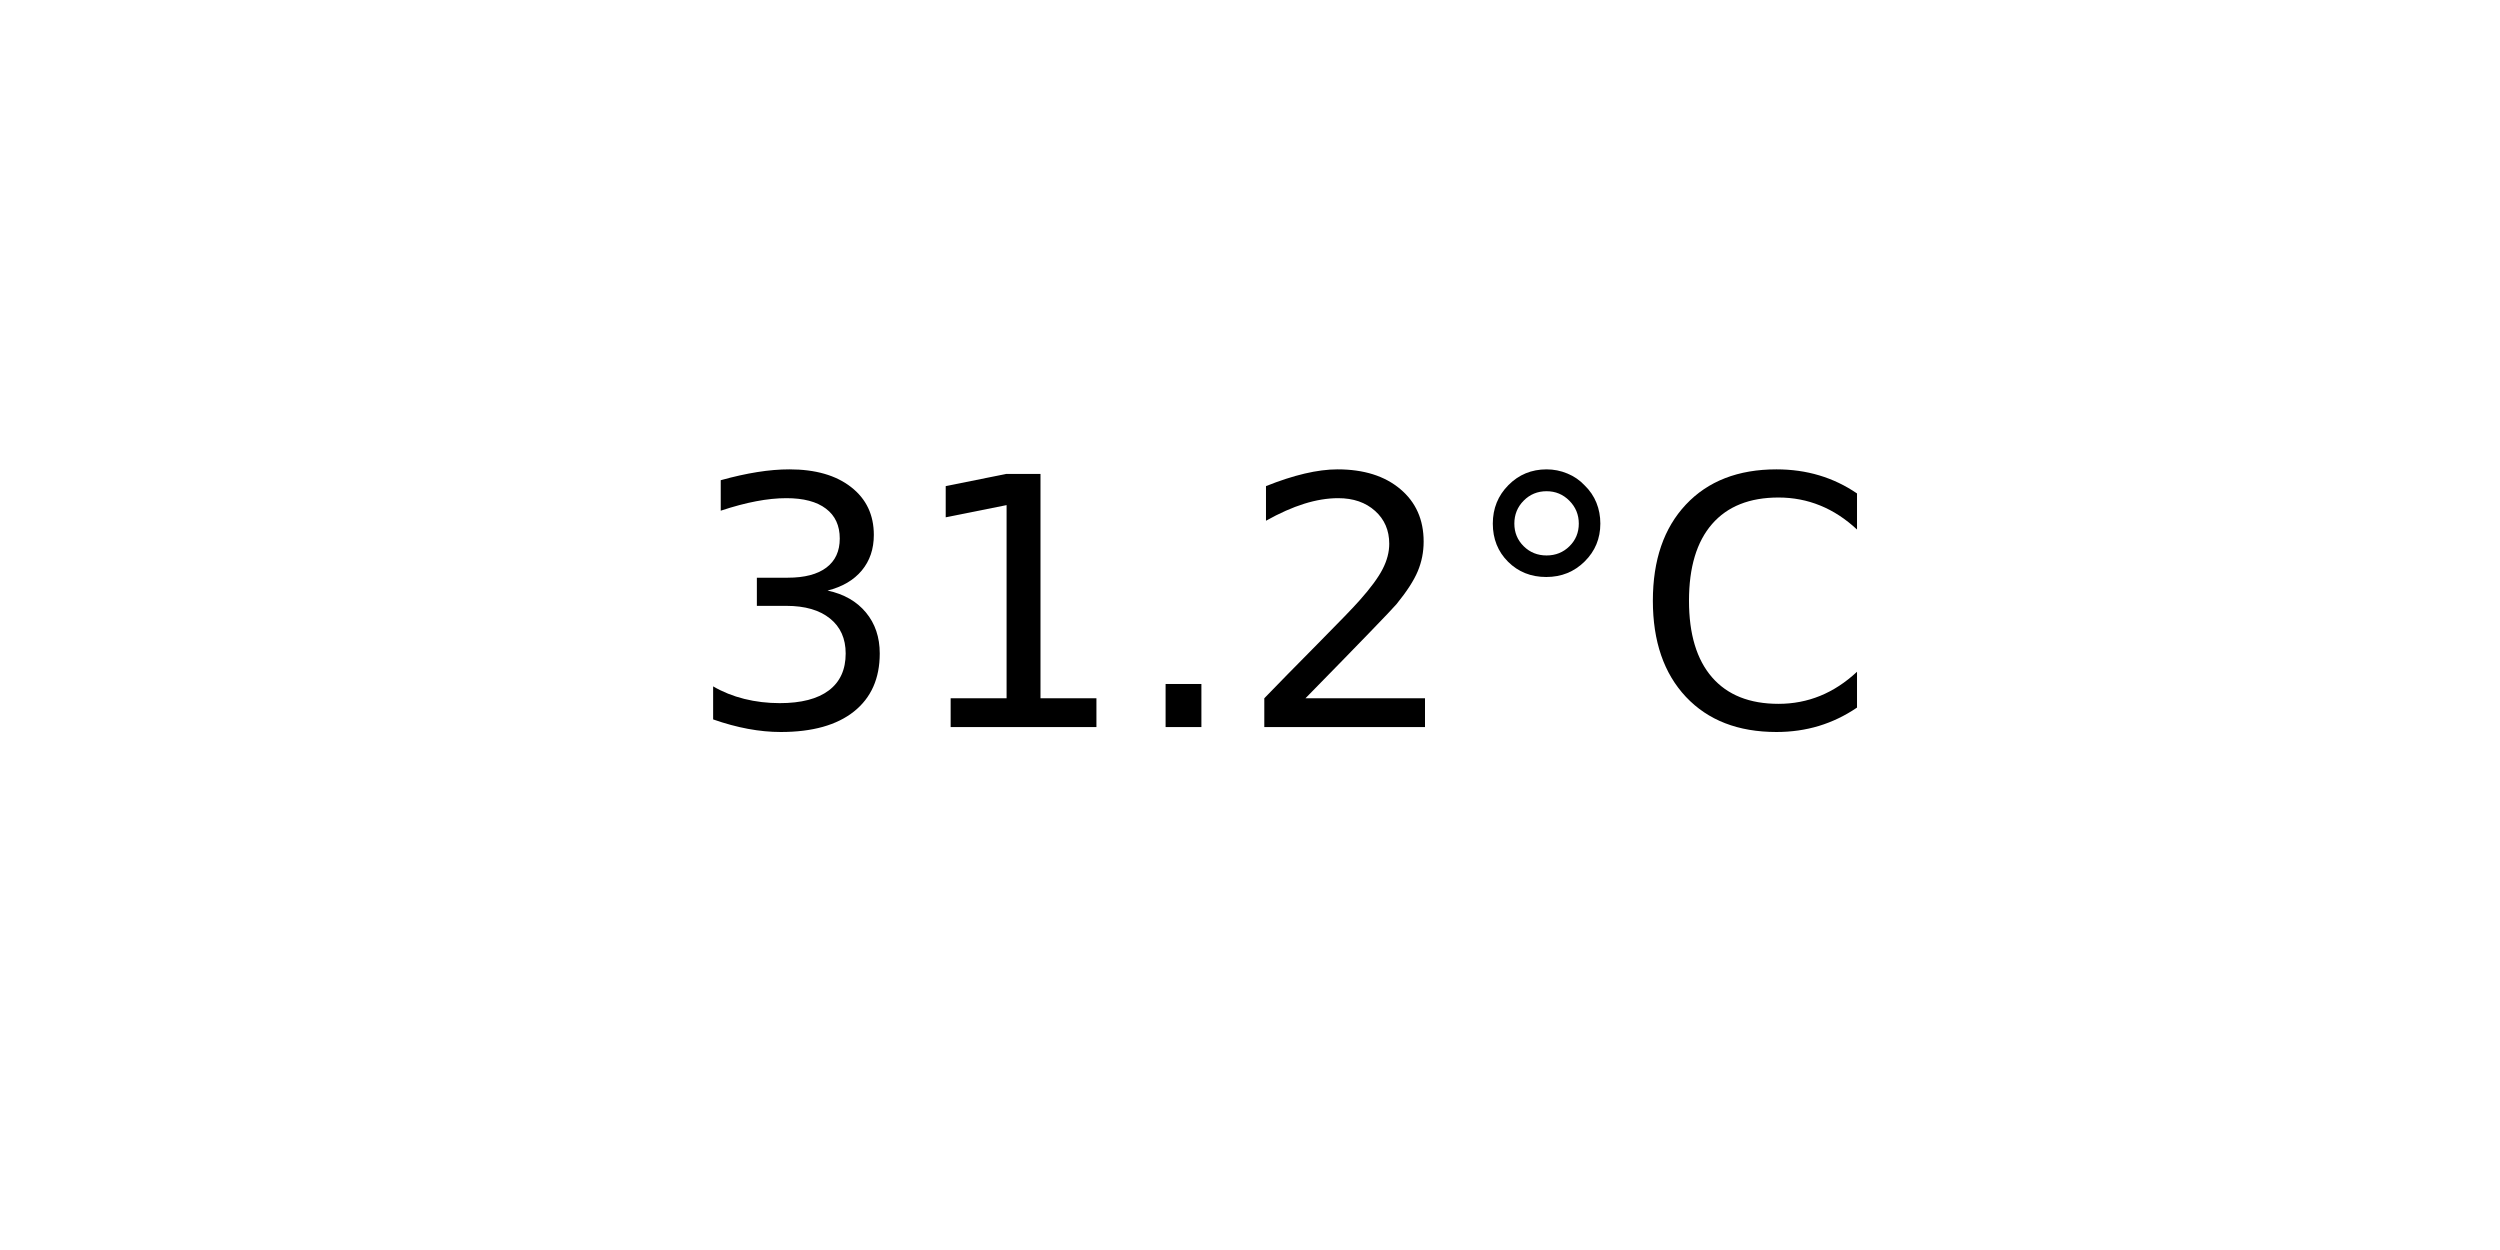
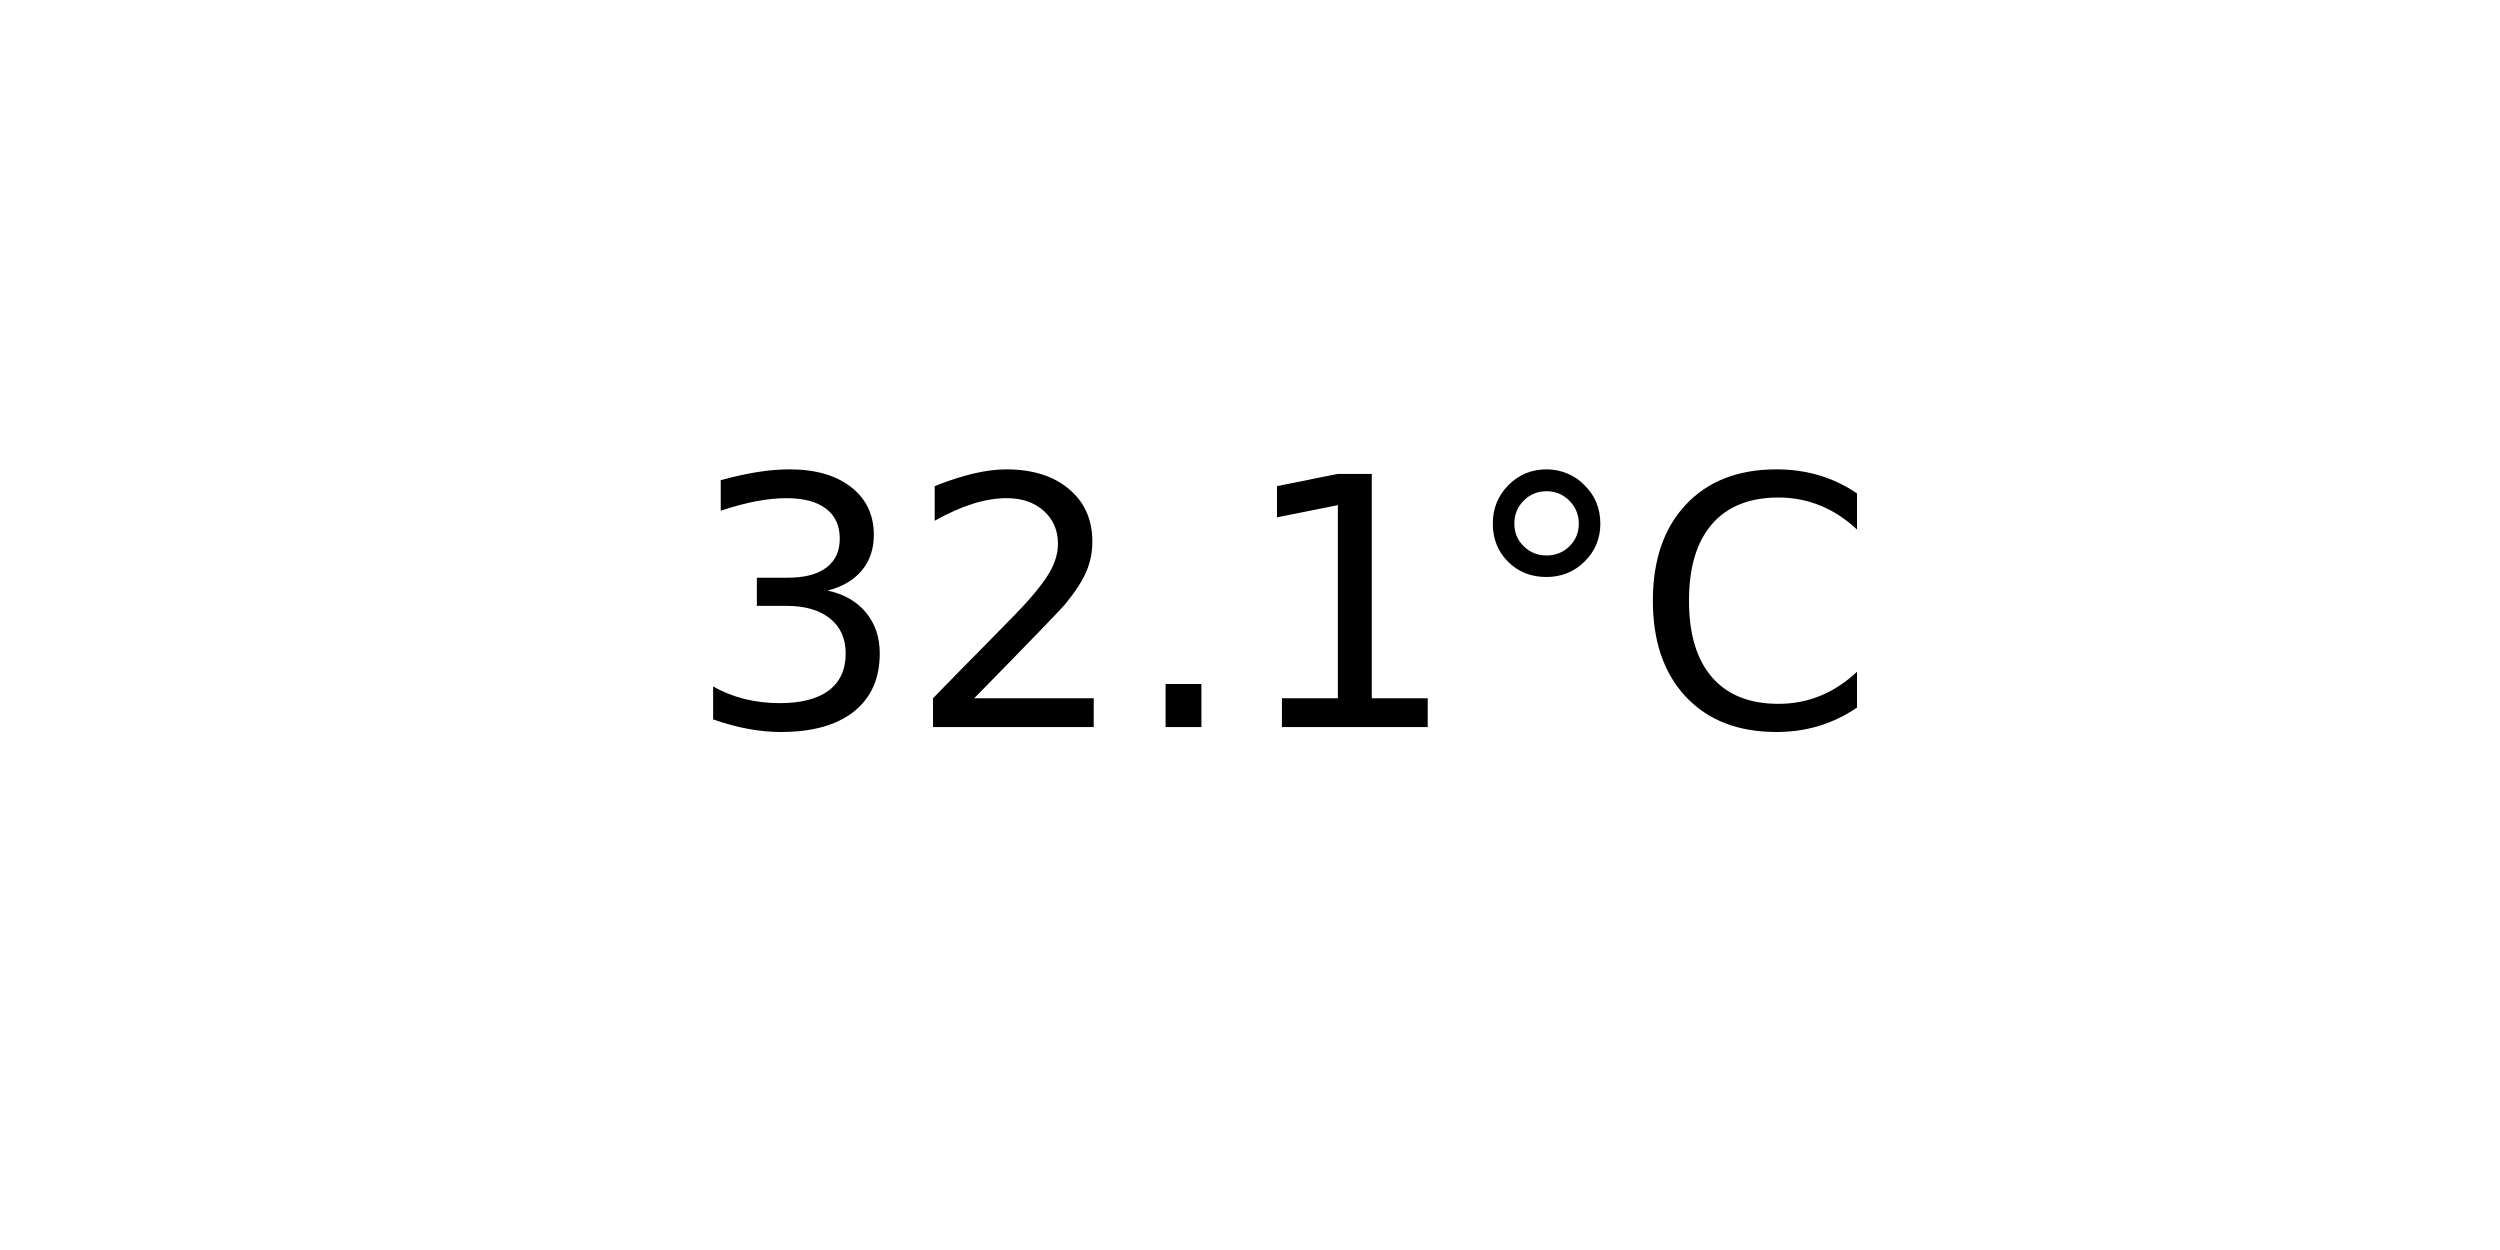
<svg xmlns="http://www.w3.org/2000/svg" xmlns:xlink="http://www.w3.org/1999/xlink" width="72pt" height="36pt" viewBox="0 0 72 36" version="1.1">
  <defs>
    <style type="text/css">*{stroke-linejoin: round; stroke-linecap: butt}</style>
  </defs>
  <g id="figure_1">
    <g id="axes_1">
      <g id="text_1">
        <g transform="translate(19.77578 20.93937) scale(0.1 -0.1)">
          <defs>
            <path id="DejaVuSans-33" d="M 2597 2516  Q 3050 2419 3304 2112  Q 3559 1806 3559 1356  Q 3559 666 3084 287  Q 2609 -91 1734 -91  Q 1441 -91 1130 -33  Q 819 25 488 141  L 488 750  Q 750 597 1062 519  Q 1375 441 1716 441  Q 2309 441 2620 675  Q 2931 909 2931 1356  Q 2931 1769 2642 2001  Q 2353 2234 1838 2234  L 1294 2234  L 1294 2753  L 1863 2753  Q 2328 2753 2575 2939  Q 2822 3125 2822 3475  Q 2822 3834 2567 4026  Q 2313 4219 1838 4219  Q 1578 4219 1281 4162  Q 984 4106 628 3988  L 628 4550  Q 988 4650 1302 4700  Q 1616 4750 1894 4750  Q 2613 4750 3031 4423  Q 3450 4097 3450 3541  Q 3450 3153 3228 2886  Q 3006 2619 2597 2516  z " transform="scale(0.015625)" />
+             <path id="DejaVuSans-32" d="M 1228 531  L 3431 531  L 3431 0  L 469 0  L 469 531  Q 828 903 1448 1529  Q 2069 2156 2228 2338  Q 2531 2678 2651 2914  Q 2772 3150 2772 3378  Q 2772 3750 2511 3984  Q 2250 4219 1831 4219  Q 1534 4219 1204 4116  Q 875 4013 500 3803  L 500 4441  Q 881 4594 1212 4672  Q 1544 4750 1819 4750  Q 2544 4750 2975 4387  Q 3406 4025 3406 3419  Q 3406 3131 3298 2873  Q 3191 2616 2906 2266  Q 2828 2175 2409 1742  Q 1991 1309 1228 531  z " transform="scale(0.015625)" />
+             <path id="DejaVuSans-2e" d="M 684 794  L 1344 794  L 1344 0  L 684 0  L 684 794  z " transform="scale(0.015625)" />
            <path id="DejaVuSans-31" d="M 794 531  L 1825 531  L 1825 4091  L 703 3866  L 703 4441  L 1819 4666  L 2450 4666  L 2450 531  L 3481 531  L 3481 0  L 794 0  L 794 531  z " transform="scale(0.015625)" />
-             <path id="DejaVuSans-2e" d="M 684 794  L 1344 794  L 1344 0  L 684 0  L 684 794  z " transform="scale(0.015625)" />
-             <path id="DejaVuSans-32" d="M 1228 531  L 3431 531  L 3431 0  L 469 0  L 469 531  Q 828 903 1448 1529  Q 2069 2156 2228 2338  Q 2531 2678 2651 2914  Q 2772 3150 2772 3378  Q 2772 3750 2511 3984  Q 2250 4219 1831 4219  Q 1534 4219 1204 4116  Q 875 4013 500 3803  L 500 4441  Q 881 4594 1212 4672  Q 1544 4750 1819 4750  Q 2544 4750 2975 4387  Q 3406 4025 3406 3419  Q 3406 3131 3298 2873  Q 3191 2616 2906 2266  Q 2828 2175 2409 1742  Q 1991 1309 1228 531  z " transform="scale(0.015625)" />
            <path id="DejaVuSans-b0" d="M 1600 4347  Q 1350 4347 1178 4173  Q 1006 4000 1006 3750  Q 1006 3503 1178 3333  Q 1350 3163 1600 3163  Q 1850 3163 2022 3333  Q 2194 3503 2194 3750  Q 2194 3997 2020 4172  Q 1847 4347 1600 4347  z M 1600 4750  Q 1800 4750 1984 4673  Q 2169 4597 2303 4453  Q 2447 4313 2519 4134  Q 2591 3956 2591 3750  Q 2591 3338 2302 3052  Q 2013 2766 1594 2766  Q 1172 2766 890 3047  Q 609 3328 609 3750  Q 609 4169 896 4459  Q 1184 4750 1600 4750  z " transform="scale(0.015625)" />
            <path id="DejaVuSans-43" d="M 4122 4306  L 4122 3641  Q 3803 3938 3442 4084  Q 3081 4231 2675 4231  Q 1875 4231 1450 3742  Q 1025 3253 1025 2328  Q 1025 1406 1450 917  Q 1875 428 2675 428  Q 3081 428 3442 575  Q 3803 722 4122 1019  L 4122 359  Q 3791 134 3420 21  Q 3050 -91 2638 -91  Q 1578 -91 968 557  Q 359 1206 359 2328  Q 359 3453 968 4101  Q 1578 4750 2638 4750  Q 3056 4750 3426 4639  Q 3797 4528 4122 4306  z " transform="scale(0.015625)" />
          </defs>
          <use xlink:href="#DejaVuSans-33" />
-           <use xlink:href="#DejaVuSans-31" x="63.623" />
+           <use xlink:href="#DejaVuSans-32" x="63.623" />
          <use xlink:href="#DejaVuSans-2e" x="127.246" />
-           <use xlink:href="#DejaVuSans-32" x="159.033" />
+           <use xlink:href="#DejaVuSans-31" x="159.033" />
          <use xlink:href="#DejaVuSans-b0" x="222.656" />
          <use xlink:href="#DejaVuSans-43" x="272.656" />
        </g>
      </g>
    </g>
  </g>
</svg>
